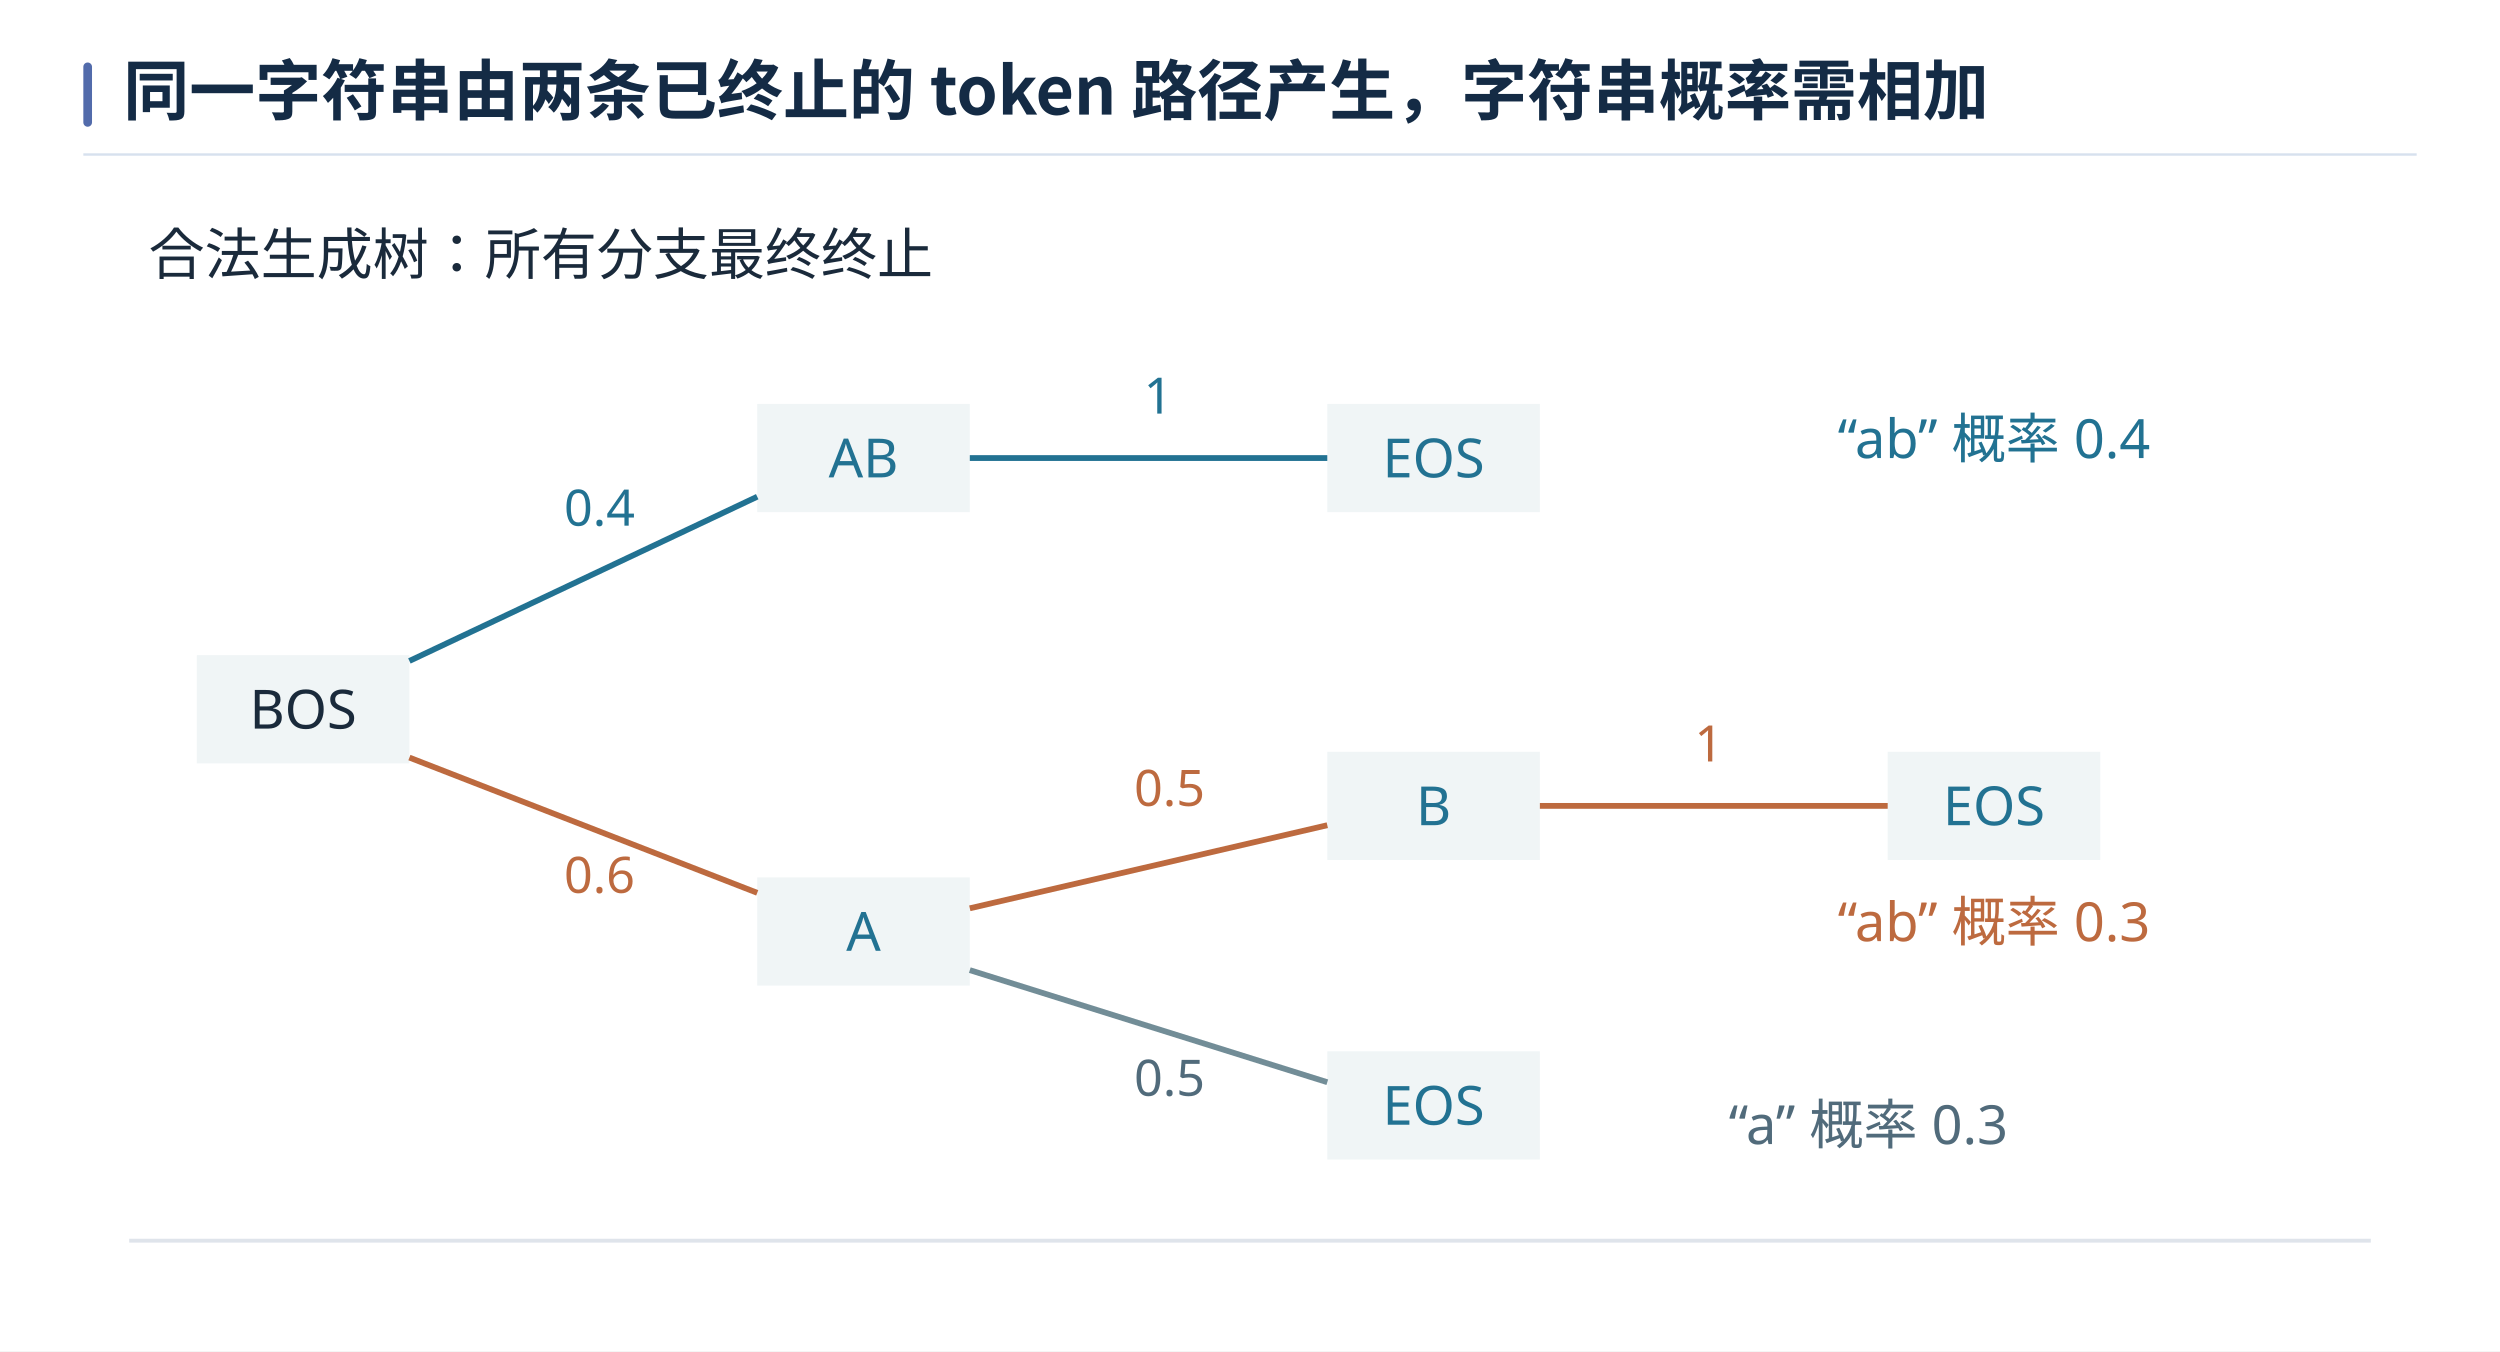
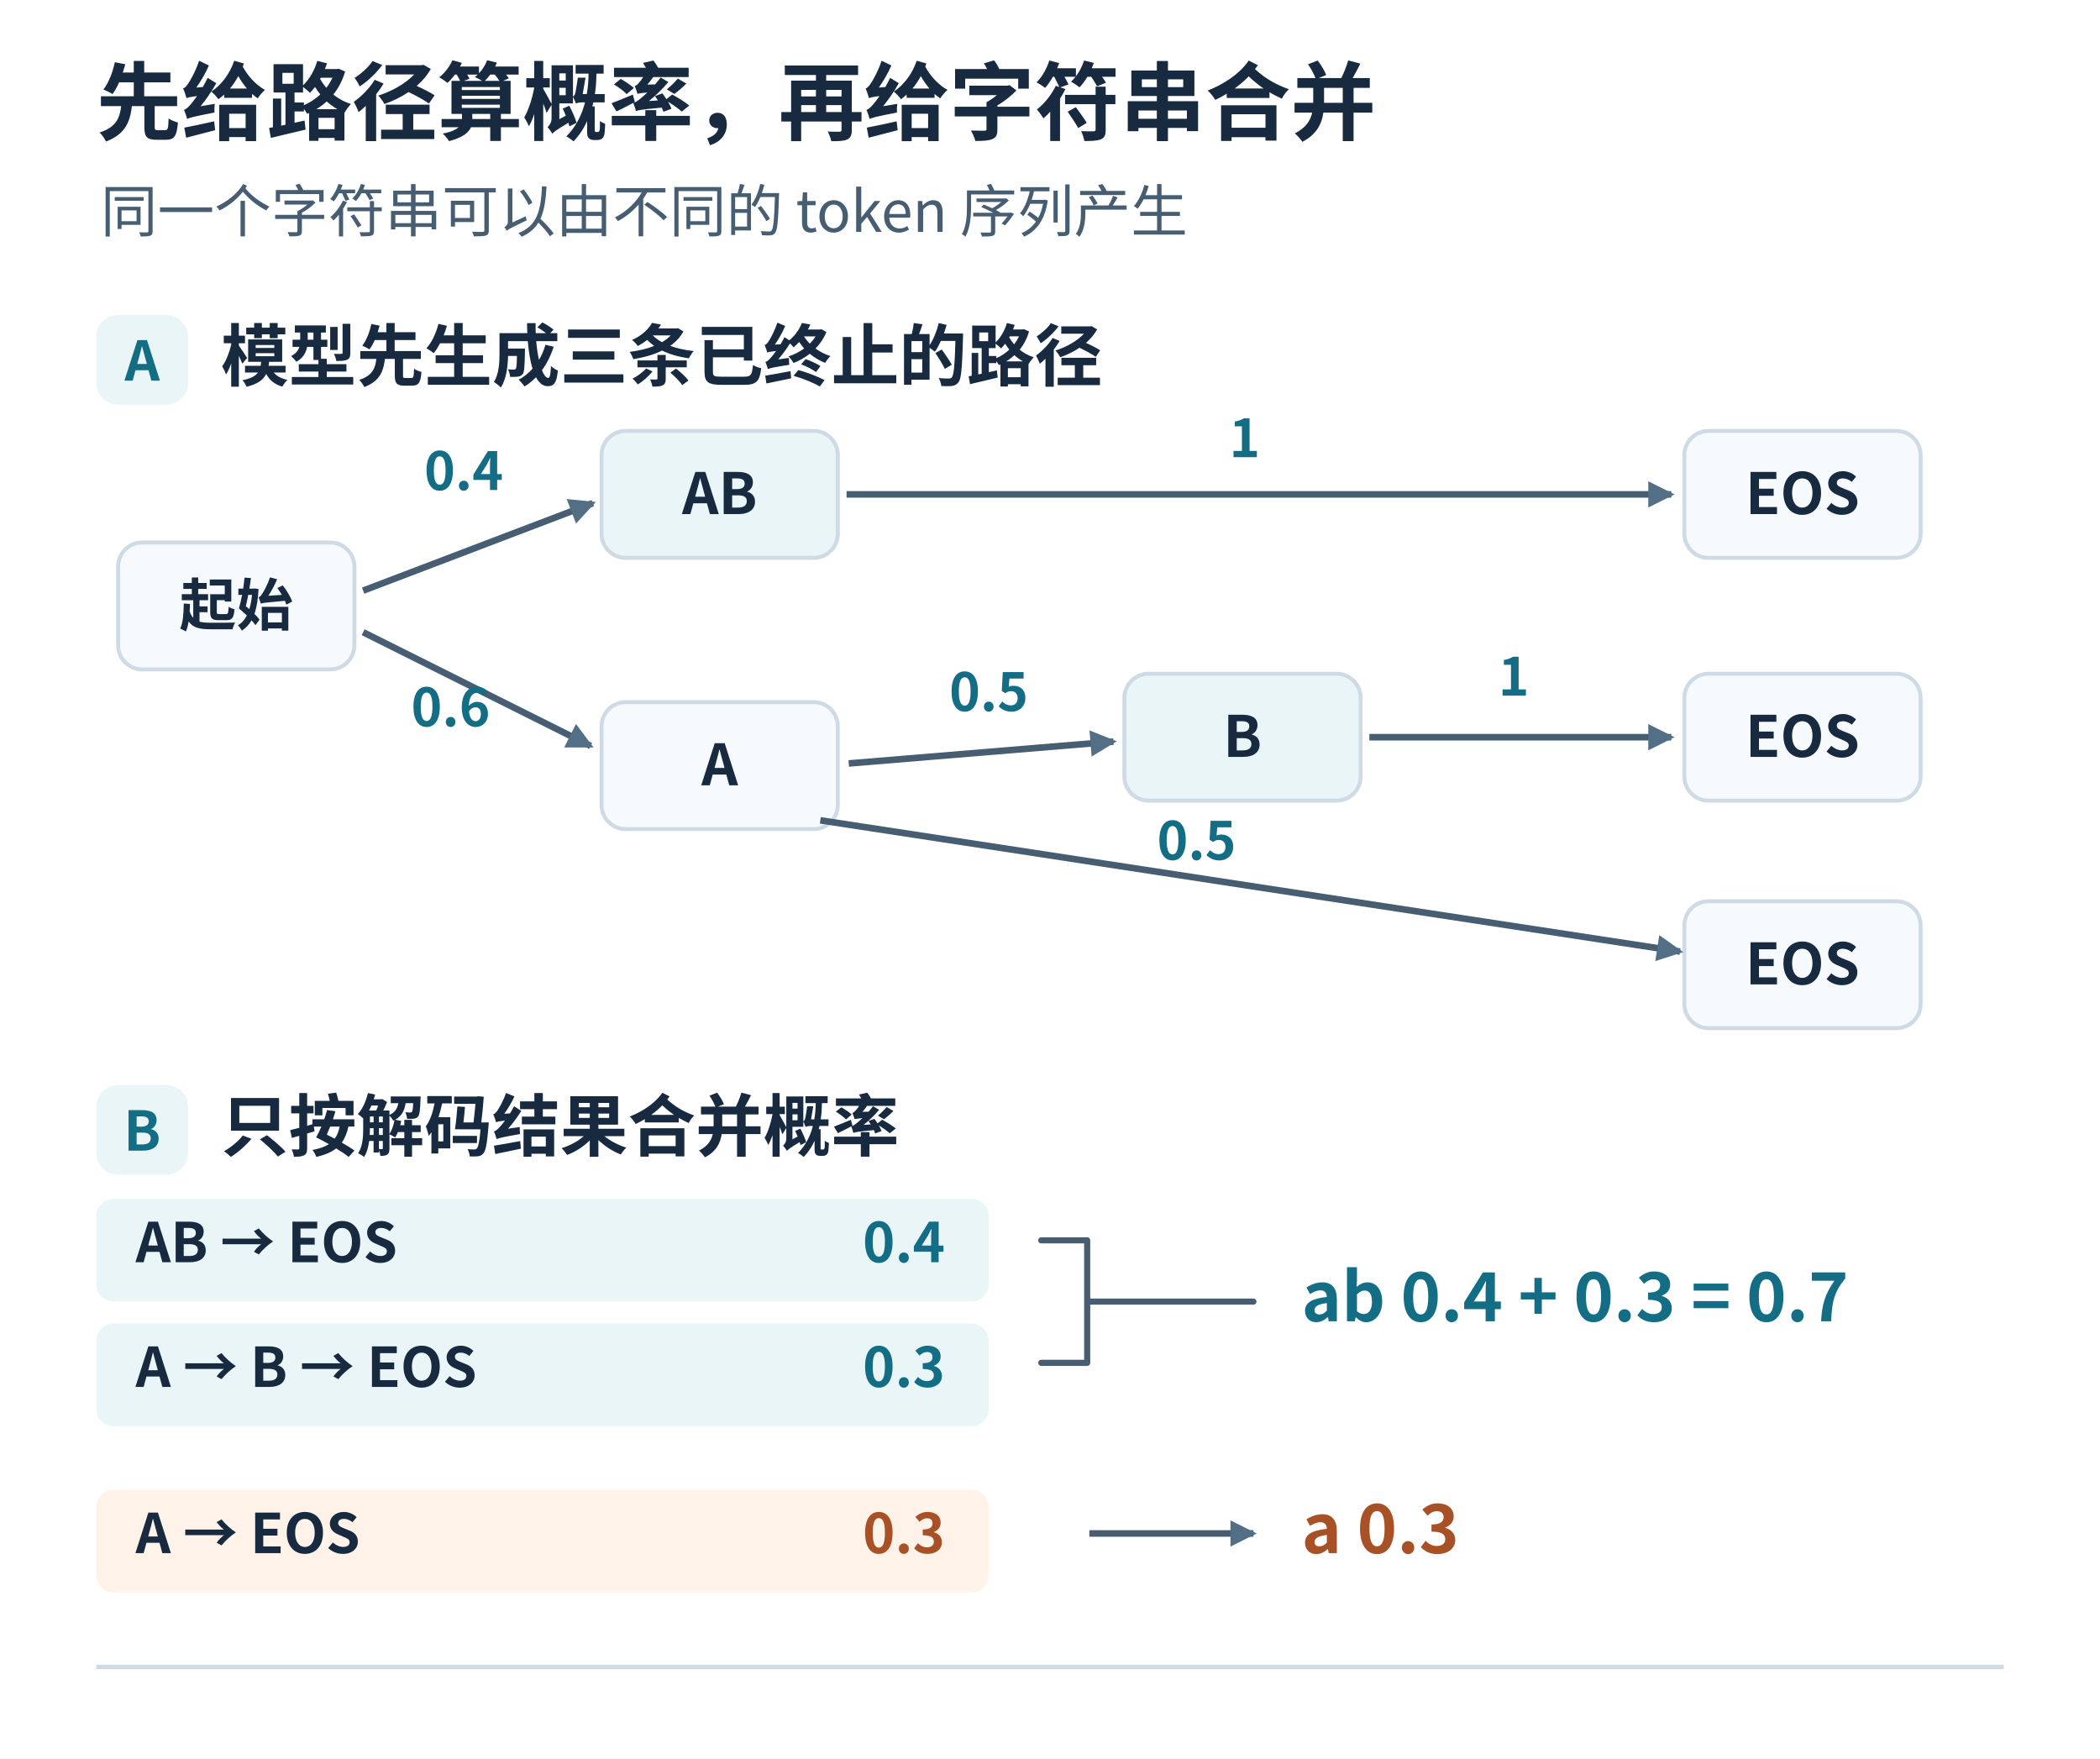
- <svg xmlns="http://www.w3.org/2000/svg" width="1440" height="778.382" viewBox="0 0 1440 778.382" role="img" aria-labelledby="book-plate-title">
-   <rect width="1440" height="778.382" fill="#ffffff" />
+ <svg xmlns="http://www.w3.org/2000/svg" width="960" height="804" viewBox="0 0 960 804" role="img" aria-labelledby="title desc">
+   <defs>
+     <marker id="arrow" viewBox="0 0 8 8" refX="7" refY="4" markerWidth="4" markerHeight="4" orient="auto-start-reverse">
+       <path d="M0 0L8 4L0 8Z" fill="#536f86" />
+     </marker>
+   </defs>
  <g font-family="Microsoft YaHei, Noto Sans CJK SC, Arial, sans-serif">
-     <rect x="48" y="36" width="5" height="37" rx="2.5" fill="#526bab" />
-     <text x="71" y="66" font-size="38" font-weight="700" fill="#142b45">同一字符串由两条已终止的 token 路径产生，字符串概率需相加</text>
-     <path d="M48 89 H1392" stroke="#d7e1ee" stroke-width="1.4" />
+     <rect x="0" y="0" width="960" height="804" rx="0" fill="#fff" stroke="none" stroke-width="1.8" />
+     <text x="44" y="61" font-size="39" fill="#172a40" font-weight="700" text-anchor="start">先给路径算概率，再给字符串合并</text>
+     <text x="46" y="106" font-size="26" fill="#465d72" font-weight="400" text-anchor="start">同一个字符串可以由不同的 token 序列产生</text>
+     <rect x="44" y="144" width="42" height="41" rx="10" fill="#e9f5f7" stroke="none" stroke-width="1.8" />
+     <text x="65" y="174" font-size="25" fill="#136d84" font-weight="700" text-anchor="middle">A</text>
+     <text x="101" y="174" font-size="31" fill="#172a40" font-weight="700" text-anchor="start">模型先生成三条已终止的路径</text>
+     <rect x="54" y="248" width="108" height="58" rx="11" fill="#f7fafc" stroke="#cedae4" stroke-width="1.8" />
+     <text x="108" y="286" font-size="26" fill="#172a40" font-weight="650" text-anchor="middle">起始</text>
+     <rect x="275" y="197" width="108" height="58" rx="11" fill="#e9f5f7" stroke="#cedae4" stroke-width="1.8" />
+     <text x="329" y="235" font-size="26" fill="#172a40" font-weight="650" text-anchor="middle">AB</text>
+     <rect x="275" y="321" width="108" height="58" rx="11" fill="#f7fafc" stroke="#cedae4" stroke-width="1.8" />
+     <text x="329" y="359" font-size="26" fill="#172a40" font-weight="650" text-anchor="middle">A</text>
+     <rect x="514" y="308" width="108" height="58" rx="11" fill="#e9f5f7" stroke="#cedae4" stroke-width="1.8" />
+     <text x="568" y="346" font-size="26" fill="#172a40" font-weight="650" text-anchor="middle">B</text>
+     <rect x="770" y="197" width="108" height="58" rx="11" fill="#f7fafc" stroke="#cedae4" stroke-width="1.8" />
+     <text x="824" y="235" font-size="26" fill="#172a40" font-weight="650" text-anchor="middle">EOS</text>
+     <rect x="770" y="308" width="108" height="58" rx="11" fill="#f7fafc" stroke="#cedae4" stroke-width="1.8" />
+     <text x="824" y="346" font-size="26" fill="#172a40" font-weight="650" text-anchor="middle">EOS</text>
+     <rect x="770" y="412" width="108" height="58" rx="11" fill="#f7fafc" stroke="#cedae4" stroke-width="1.8" />
+     <text x="824" y="450" font-size="26" fill="#172a40" font-weight="650" text-anchor="middle">EOS</text>
+     <line x1="166" y1="270" x2="271" y2="230" stroke="#465d72" stroke-width="3" marker-end="url(#arrow)" />
+     <text x="212" y="224" font-size="24" fill="#136d84" font-weight="700" text-anchor="middle">0.4</text>
+     <line x1="166" y1="289" x2="270" y2="341" stroke="#465d72" stroke-width="3" marker-end="url(#arrow)" />
+     <text x="206" y="332" font-size="24" fill="#136d84" font-weight="700" text-anchor="middle">0.6</text>
+     <line x1="387" y1="226" x2="764" y2="226" stroke="#465d72" stroke-width="3" marker-end="url(#arrow)" />
+     <text x="569" y="209" font-size="24" fill="#136d84" font-weight="700" text-anchor="middle">1</text>
+     <line x1="388" y1="349" x2="509" y2="339" stroke="#465d72" stroke-width="3" marker-end="url(#arrow)" />
+     <text x="452" y="325" font-size="24" fill="#136d84" font-weight="700" text-anchor="middle">0.5</text>
+     <line x1="626" y1="337" x2="764" y2="337" stroke="#465d72" stroke-width="3" marker-end="url(#arrow)" />
+     <text x="692" y="318" font-size="24" fill="#136d84" font-weight="700" text-anchor="middle">1</text>
+     <line x1="375" y1="375" x2="768" y2="435" stroke="#465d72" stroke-width="3" marker-end="url(#arrow)" />
+     <text x="547" y="393" font-size="24" fill="#136d84" font-weight="700" text-anchor="middle">0.5</text>
+     <rect x="44" y="496" width="42" height="41" rx="10" fill="#e9f5f7" stroke="none" stroke-width="1.8" />
+     <text x="65" y="526" font-size="25" fill="#136d84" font-weight="700" text-anchor="middle">B</text>
+     <text x="101" y="526" font-size="31" fill="#172a40" font-weight="700" text-anchor="start">只按解码结果合并概率</text>
+     <rect x="44" y="548" width="408" height="47" rx="8" fill="#e9f5f7" stroke="none" stroke-width="1.8" />
+     <text x="62" y="577" font-size="25" fill="#172a40" font-weight="650" text-anchor="start">AB → EOS</text>
+     <text x="432" y="577" font-size="25" fill="#136d84" font-weight="700" text-anchor="end">0.4</text>
+     <rect x="44" y="605" width="408" height="47" rx="8" fill="#e9f5f7" stroke="none" stroke-width="1.8" />
+     <text x="62" y="634" font-size="25" fill="#172a40" font-weight="650" text-anchor="start">A → B → EOS</text>
+     <text x="432" y="634" font-size="25" fill="#136d84" font-weight="700" text-anchor="end">0.3</text>
+     <rect x="44" y="681" width="408" height="47" rx="8" fill="#fff2e8" stroke="none" stroke-width="1.8" />
+     <text x="62" y="710" font-size="25" fill="#172a40" font-weight="650" text-anchor="start">A → EOS</text>
+     <text x="432" y="710" font-size="25" fill="#a85127" font-weight="700" text-anchor="end">0.3</text>
+     <path d="M476 567 H497 V623 H476 M497 595 H573" fill="none" stroke="#465d72" stroke-width="2.8" stroke-linecap="round" stroke-linejoin="round" />
+     <line x1="498" y1="701" x2="573" y2="701" stroke="#465d72" stroke-width="3" marker-end="url(#arrow)" />
+     <text x="595" y="604" font-size="31" fill="#136d84" font-weight="700" text-anchor="start">ab   0.4 + 0.3 = 0.7</text>
+     <text x="595" y="710" font-size="31" fill="#a85127" font-weight="700" text-anchor="start">a      0.3</text>
+     <line x1="44" y1="762" x2="916" y2="762" stroke="#cedae4" stroke-width="2" />
  </g>
-   <svg width="1344" height="636.382" viewBox="36.267 83.2 1207.467 571.733" role="img" x="48" y="106" overflow="hidden">
-     <rect width="1280" height="730" fill="white" />
-     <g font-family="Microsoft YaHei, sans-serif">
-       <text x="70" y="130" font-size="29" fill="#1a2a3b" text-anchor="start">合法生成树：所有分支最终终止</text>
-       <rect x="95" y="327" width="110" height="56" fill="#f0f5f6" />
-       <text x="150" y="365" font-size="28" fill="#1a2a3b" text-anchor="middle">BOS</text>
-       <rect x="385" y="197" width="110" height="56" fill="#f0f5f6" />
-       <text x="440" y="235" font-size="28" fill="#227292" text-anchor="middle">AB</text>
-       <rect x="385" y="442" width="110" height="56" fill="#f0f5f6" />
-       <text x="440" y="480" font-size="28" fill="#227292" text-anchor="middle">A</text>
-       <rect x="680" y="197" width="110" height="56" fill="#f0f5f6" />
-       <text x="735" y="235" font-size="28" fill="#227292" text-anchor="middle">EOS</text>
-       <rect x="680" y="377" width="110" height="56" fill="#f0f5f6" />
-       <text x="735" y="415" font-size="28" fill="#227292" text-anchor="middle">B</text>
-       <rect x="680" y="532" width="110" height="56" fill="#f0f5f6" />
-       <text x="735" y="570" font-size="28" fill="#227292" text-anchor="middle">EOS</text>
-       <rect x="970" y="377" width="110" height="56" fill="#f0f5f6" />
-       <text x="1025" y="415" font-size="28" fill="#227292" text-anchor="middle">EOS</text>
-       <line x1="205" y1="330" x2="385" y2="245" stroke="#227292" stroke-width="3" />
-       <text x="285" y="260" font-size="26" fill="#227292" text-anchor="start">0.4</text>
-       <line x1="205" y1="380" x2="385" y2="450" stroke="#bd6a3f" stroke-width="3" />
-       <text x="285" y="450" font-size="26" fill="#bd6a3f" text-anchor="start">0.6</text>
-       <line x1="495" y1="225" x2="680" y2="225" stroke="#227292" stroke-width="3" />
-       <text x="585" y="202" font-size="26" fill="#227292" text-anchor="start">1</text>
-       <line x1="495" y1="458" x2="680" y2="415" stroke="#bd6a3f" stroke-width="3" />
-       <text x="580" y="405" font-size="26" fill="#bd6a3f" text-anchor="start">0.5</text>
-       <line x1="495" y1="490" x2="680" y2="548" stroke="#728d97" stroke-width="3" />
-       <text x="580" y="555" font-size="26" fill="#516b7b" text-anchor="start">0.5</text>
-       <line x1="790" y1="405" x2="970" y2="405" stroke="#bd6a3f" stroke-width="3" />
-       <text x="870" y="382" font-size="26" fill="#bd6a3f" text-anchor="start">1</text>
-       <text x="1025" y="225" font-size="28" fill="#227292" text-anchor="middle">“ab”  概率 0.4</text>
-       <text x="1025" y="475" font-size="28" fill="#bd6a3f" text-anchor="middle">“ab”  概率 0.3</text>
-       <text x="960" y="580" font-size="28" fill="#516b7b" text-anchor="middle">“a”  概率 0.3</text>
-       <line x1="60" y1="630" x2="1220" y2="630" stroke="#dfe4eb" stroke-width="2" />
-     </g>
-   </svg>
</svg>
